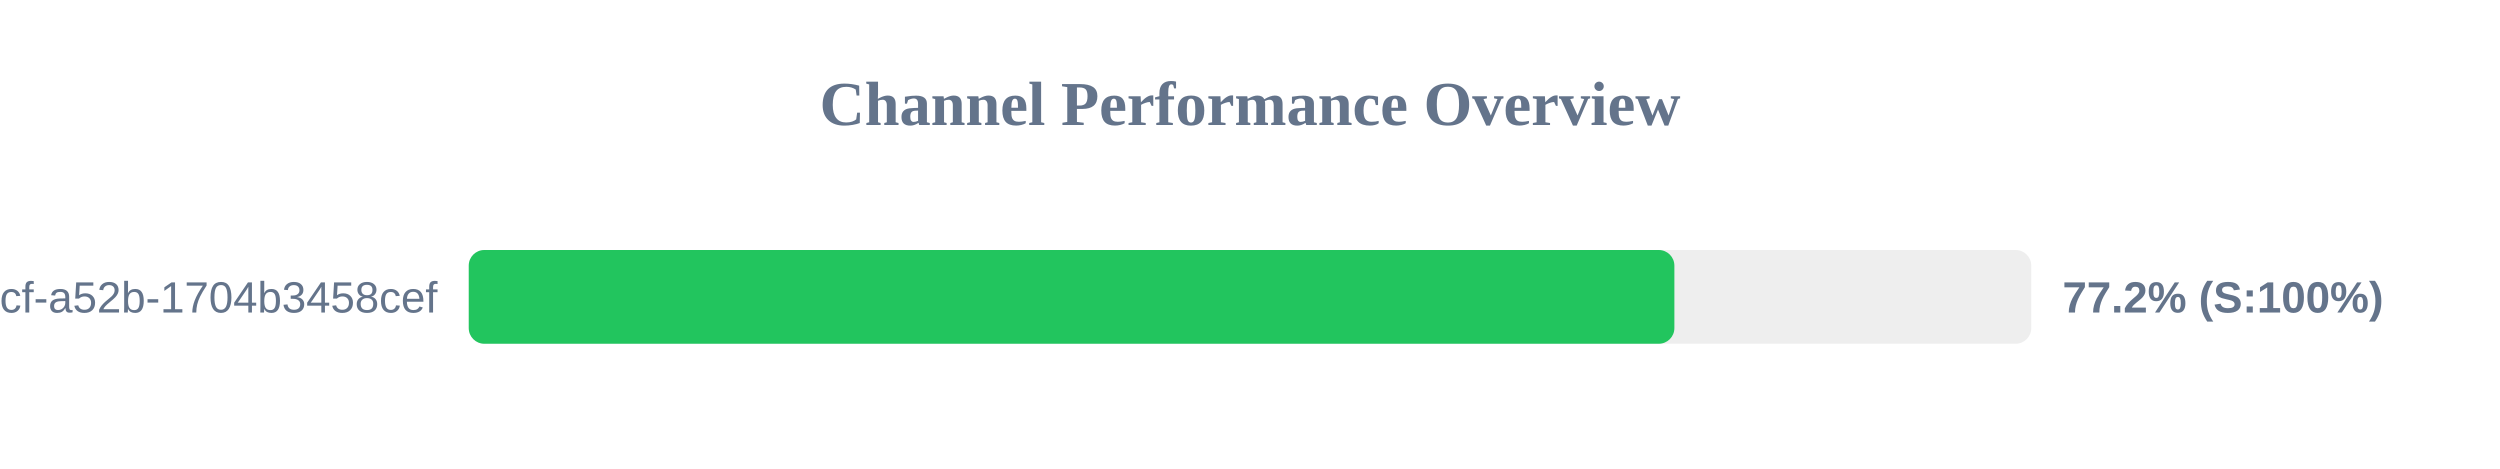
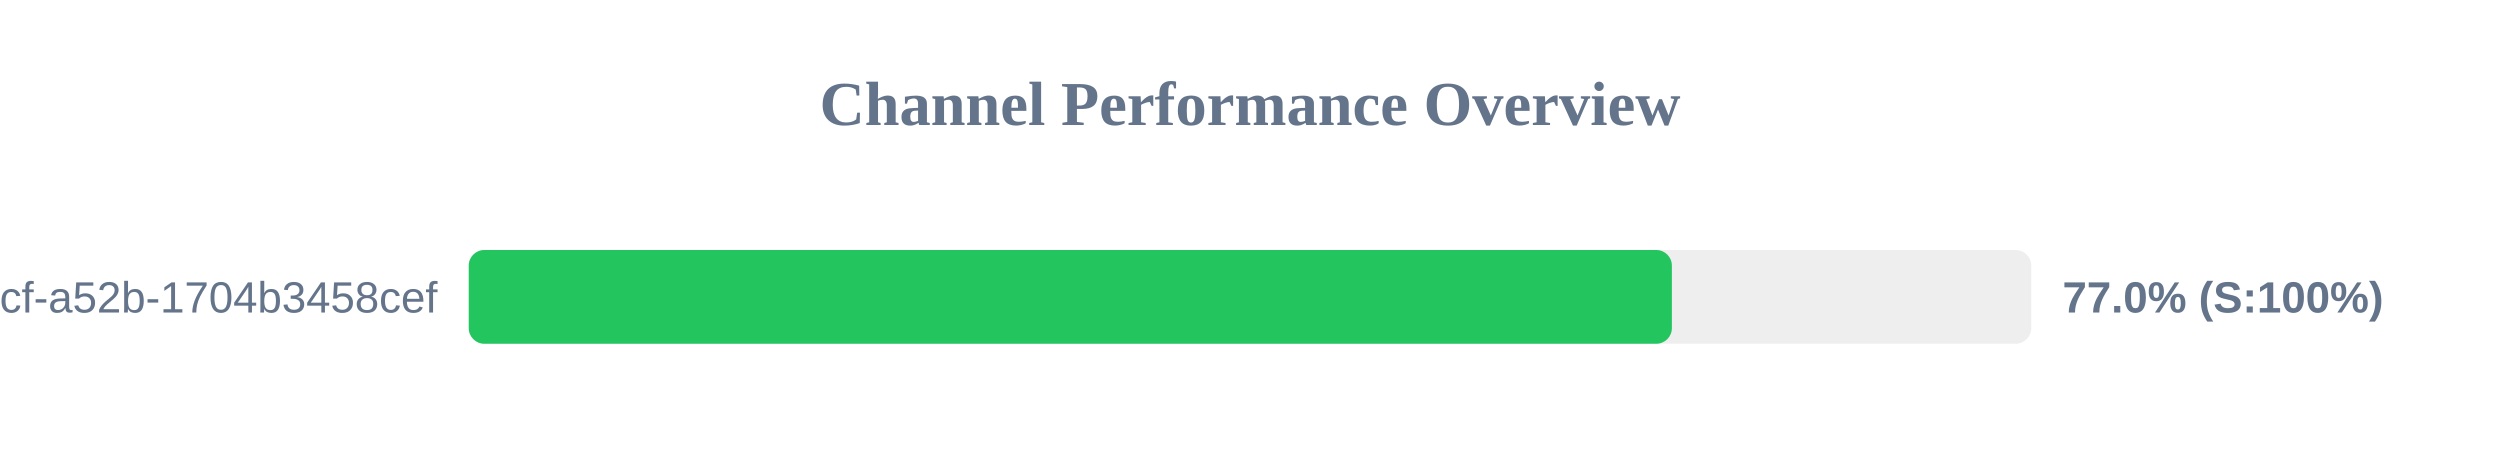
<svg xmlns="http://www.w3.org/2000/svg" width="800" height="150" version="1.1">
  <style>
        .row { font: 14px Arial; fill: #64748b; }
        .score { font: bold 14px Arial; fill: #64748b; }
    </style>
  <text x="400" y="40" text-anchor="middle" font-size="20px" font-weight="bold" fill="#64748b">Channel Performance Overview</text>
  <rect x="150" y="80" width="500" height="30" fill="#eee" rx="5" />
-   <rect x="150" y="80" width="385.8" height="30" fill="#22c55e" rx="5" />
+   <rect x="150" y="80" width="385.0" height="30" fill="#22c55e" rx="5" />
  <text x="140" y="100" text-anchor="end" class="row">?uuid=0cb527d9-6117-4bcf-a52b-1704b3458cef</text>
-   <text x="660" y="100" text-anchor="start" class="score">77.2% (S:100%)</text>
+   <text x="660" y="100" text-anchor="start" class="score">77.0% (S:100%)</text>
</svg>
